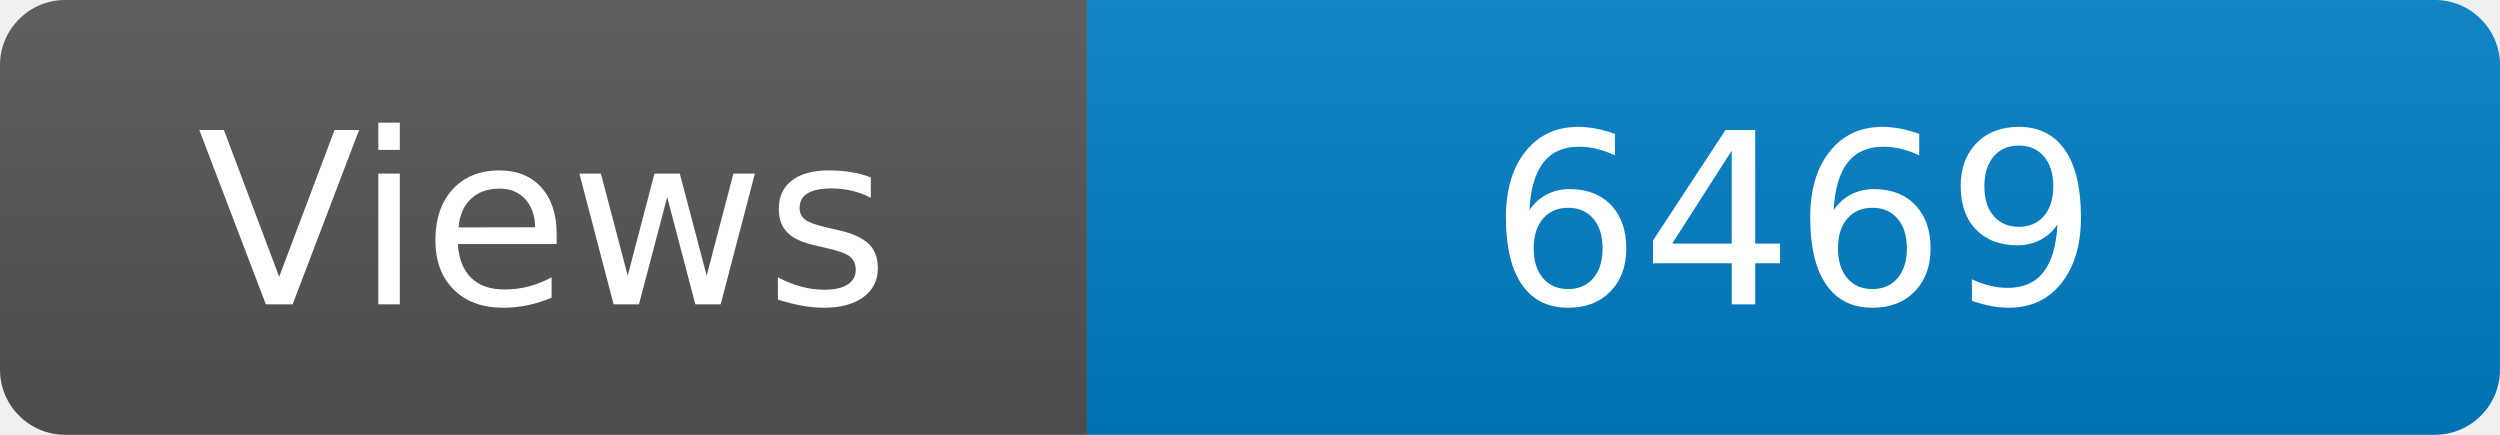
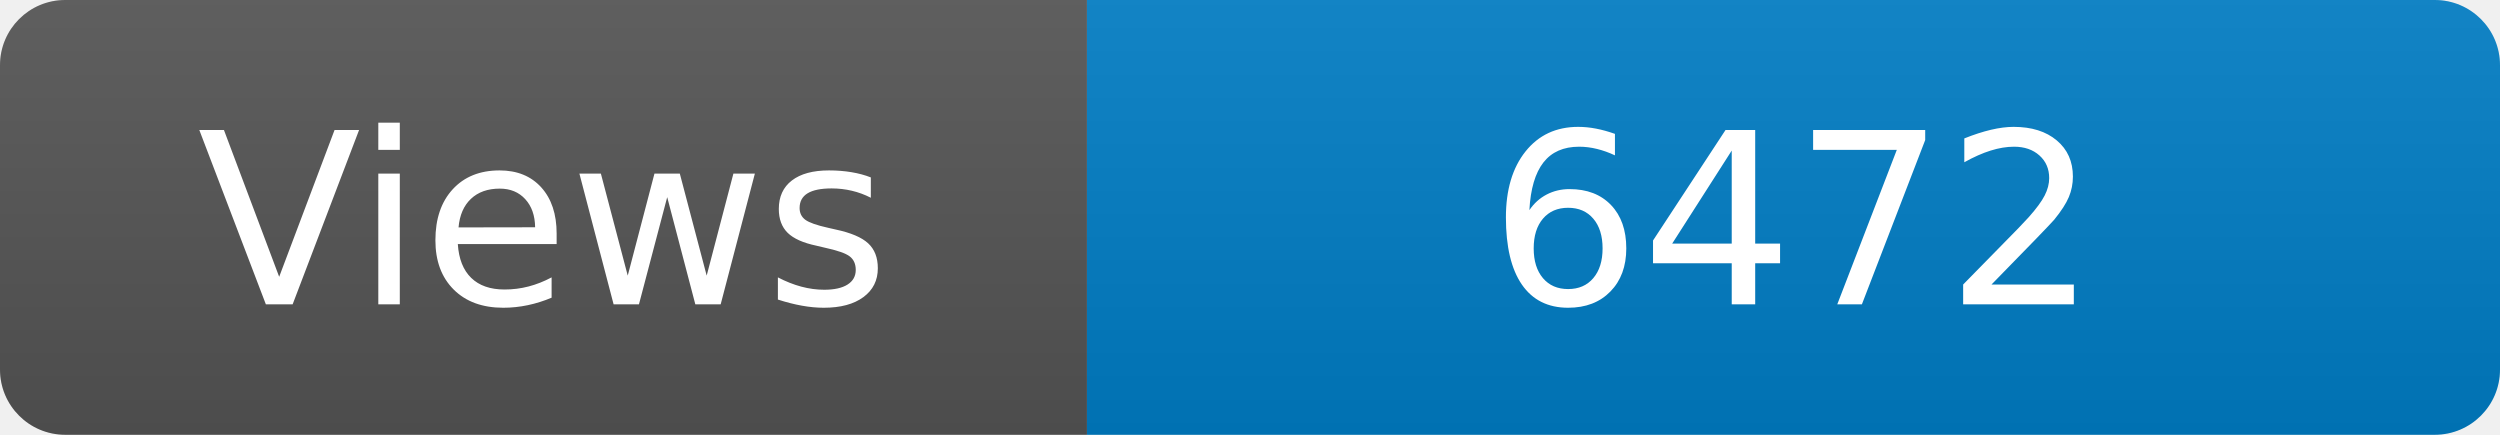
<svg xmlns="http://www.w3.org/2000/svg" width="115" height="20" role="img" aria-label="Maintained?: yes">
  <linearGradient id="s" x2="0" y2="100%">
    <stop offset="0" stop-color="#bbb" stop-opacity=".1" />
    <stop offset="1" stop-opacity=".1" />
  </linearGradient>
  <clipPath id="r">
    <rect width="115" height="20" rx="3" fill="#fff" />
  </clipPath>
  <g clip-path="url(#r)">
    <rect width="50" height="20" fill="#555" />
    <rect x="50" width="160" height="20" fill="#007ec6" />
    <rect width="115" height="20" fill="url(#s)" />
  </g>
  <g fill="#fff" text-anchor="middle" font-family="Verdana,Geneva,DejaVu Sans,sans-serif" font-size="110">
    <text x="250" y="140" transform="scale(.1)" fill="#fff">Views</text>
-     <text x="825" y="140" transform="scale(.1)" fill="#fff">6469</text>
+     <text x="825" y="140" transform="scale(.1)" fill="#fff">6472</text>
  </g>
</svg>
